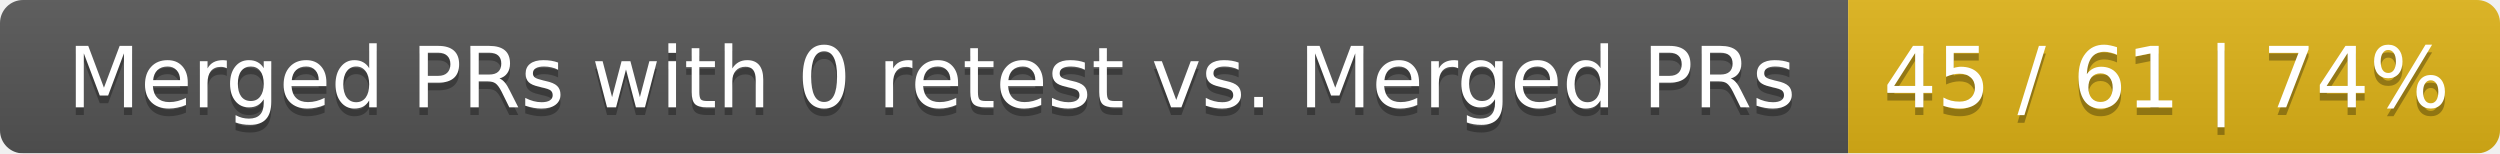
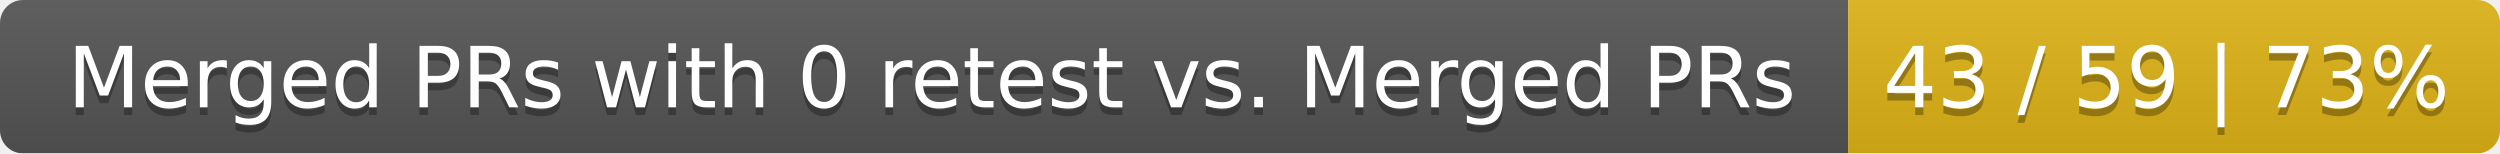
<svg xmlns="http://www.w3.org/2000/svg" width="326" height="20">
  <linearGradient id="smooth" x2="0" y2="100%">
    <stop offset="0" stop-color="#bbb" stop-opacity=".1" />
    <stop offset="1" stop-opacity=".1" />
  </linearGradient>
  <mask id="round">
    <rect width="326" height="20" rx="3" fill="#fff" />
  </mask>
  <g mask="url(#round)">
    <rect width="241" height="20" fill="#555" />
    <rect x="241" width="85" height="20" fill="#dfb317" />
    <rect width="326" height="20" fill="url(#smooth)" />
  </g>
  <g fill="#fff" text-anchor="middle" font-family="DejaVu Sans,Verdana,Geneva,sans-serif" font-size="11">
    <text x="121.5" y="15" fill="#010101" fill-opacity=".3">Merged PRs with 0 retest vs. Merged PRs</text>
    <text x="121.5" y="14">Merged PRs with 0 retest vs. Merged PRs</text>
-     <text x="282.5" y="15" fill="#010101" fill-opacity=".3">45 / 61 | 74%</text>
-     <text x="282.5" y="14">45 / 61 | 74%</text>
+     <text x="282.5" y="15" fill="#010101" fill-opacity=".3">43 / 59 | 73%</text>
+     <text x="282.5" y="14">43 / 59 | 73%</text>
  </g>
</svg>
